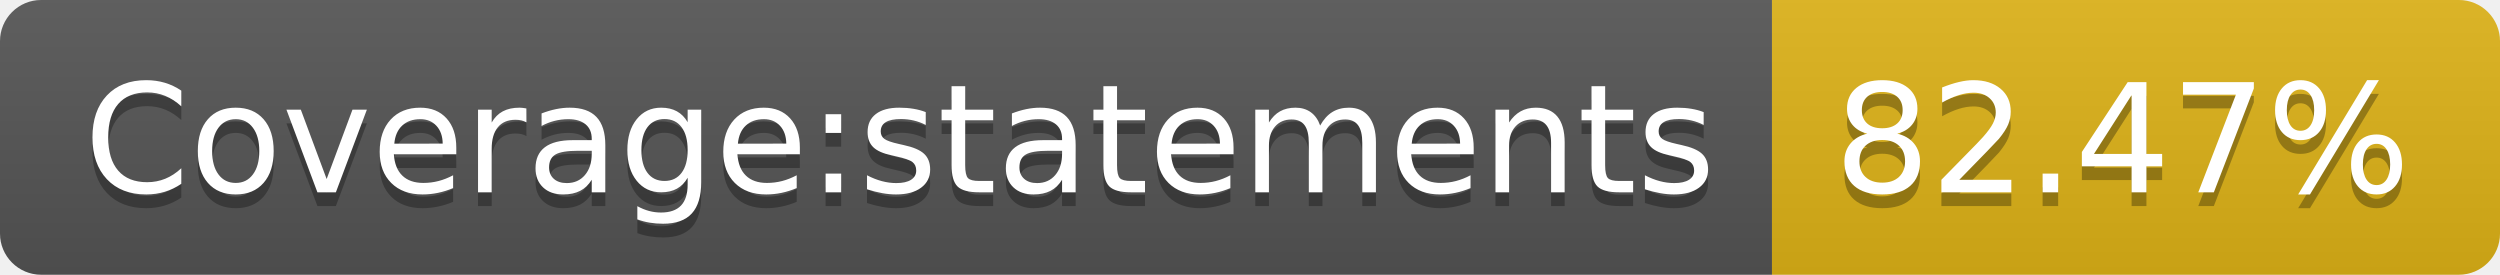
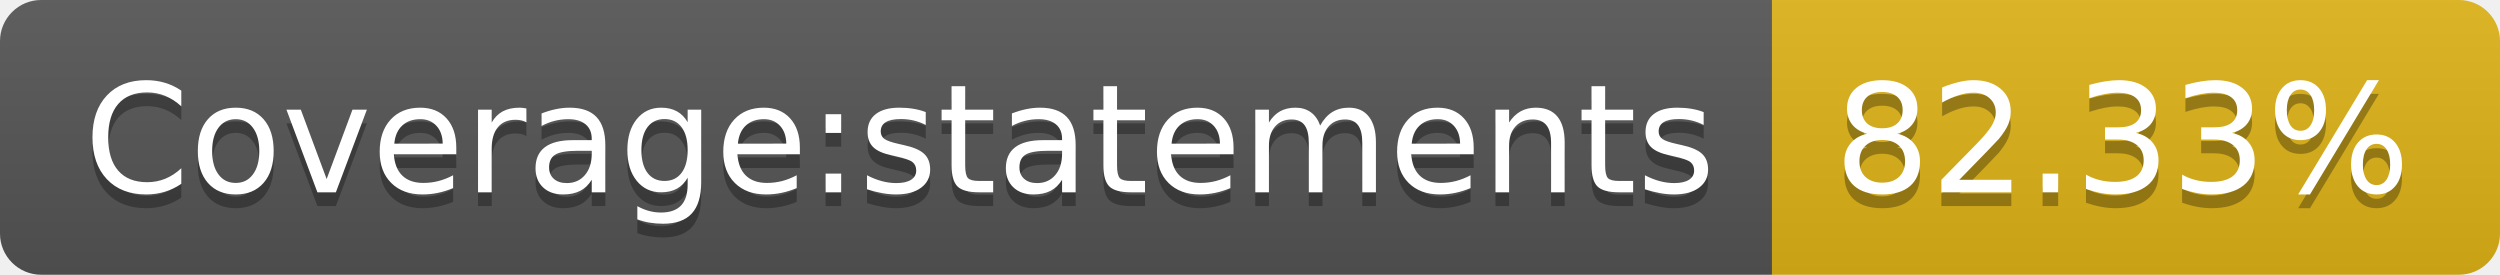
<svg xmlns="http://www.w3.org/2000/svg" width="182" height="20">
  <linearGradient id="s" x2="0" y2="100%">
    <stop offset="0" stop-color="#bbb" stop-opacity=".1" />
    <stop offset="1" stop-opacity=".1" />
  </linearGradient>
  <clipPath id="r">
    <rect width="182" height="20" rx="3" fill="#fff" />
  </clipPath>
  <g clip-path="url(#r)">
    <rect width="129" height="20" fill="#555" />
    <rect x="129" width="53" height="20" fill="#dfb317" />
    <rect width="182" height="20" fill="url(#s)" />
  </g>
  <g fill="#fff" text-anchor="middle" font-family="Verdana,Geneva,DejaVu Sans,sans-serif" text-rendering="geometricPrecision" font-size="110">
    <text x="655" y="150" fill="#010101" fill-opacity=".3" transform="scale(.1)" textLength="1190">Coverage:statements</text>
    <text x="655" y="140" transform="scale(.1)" textLength="1190">Coverage:statements</text>
-     <text x="1545" y="150" fill="#010101" fill-opacity=".3" transform="scale(.1)" textLength="430">82.47%</text>
-     <text x="1545" y="140" transform="scale(.1)" textLength="430">82.47%</text>
+     <text x="1545" y="150" fill="#010101" fill-opacity=".3" transform="scale(.1)" textLength="430">82.33%</text>
+     <text x="1545" y="140" transform="scale(.1)" textLength="430">82.33%</text>
  </g>
</svg>
